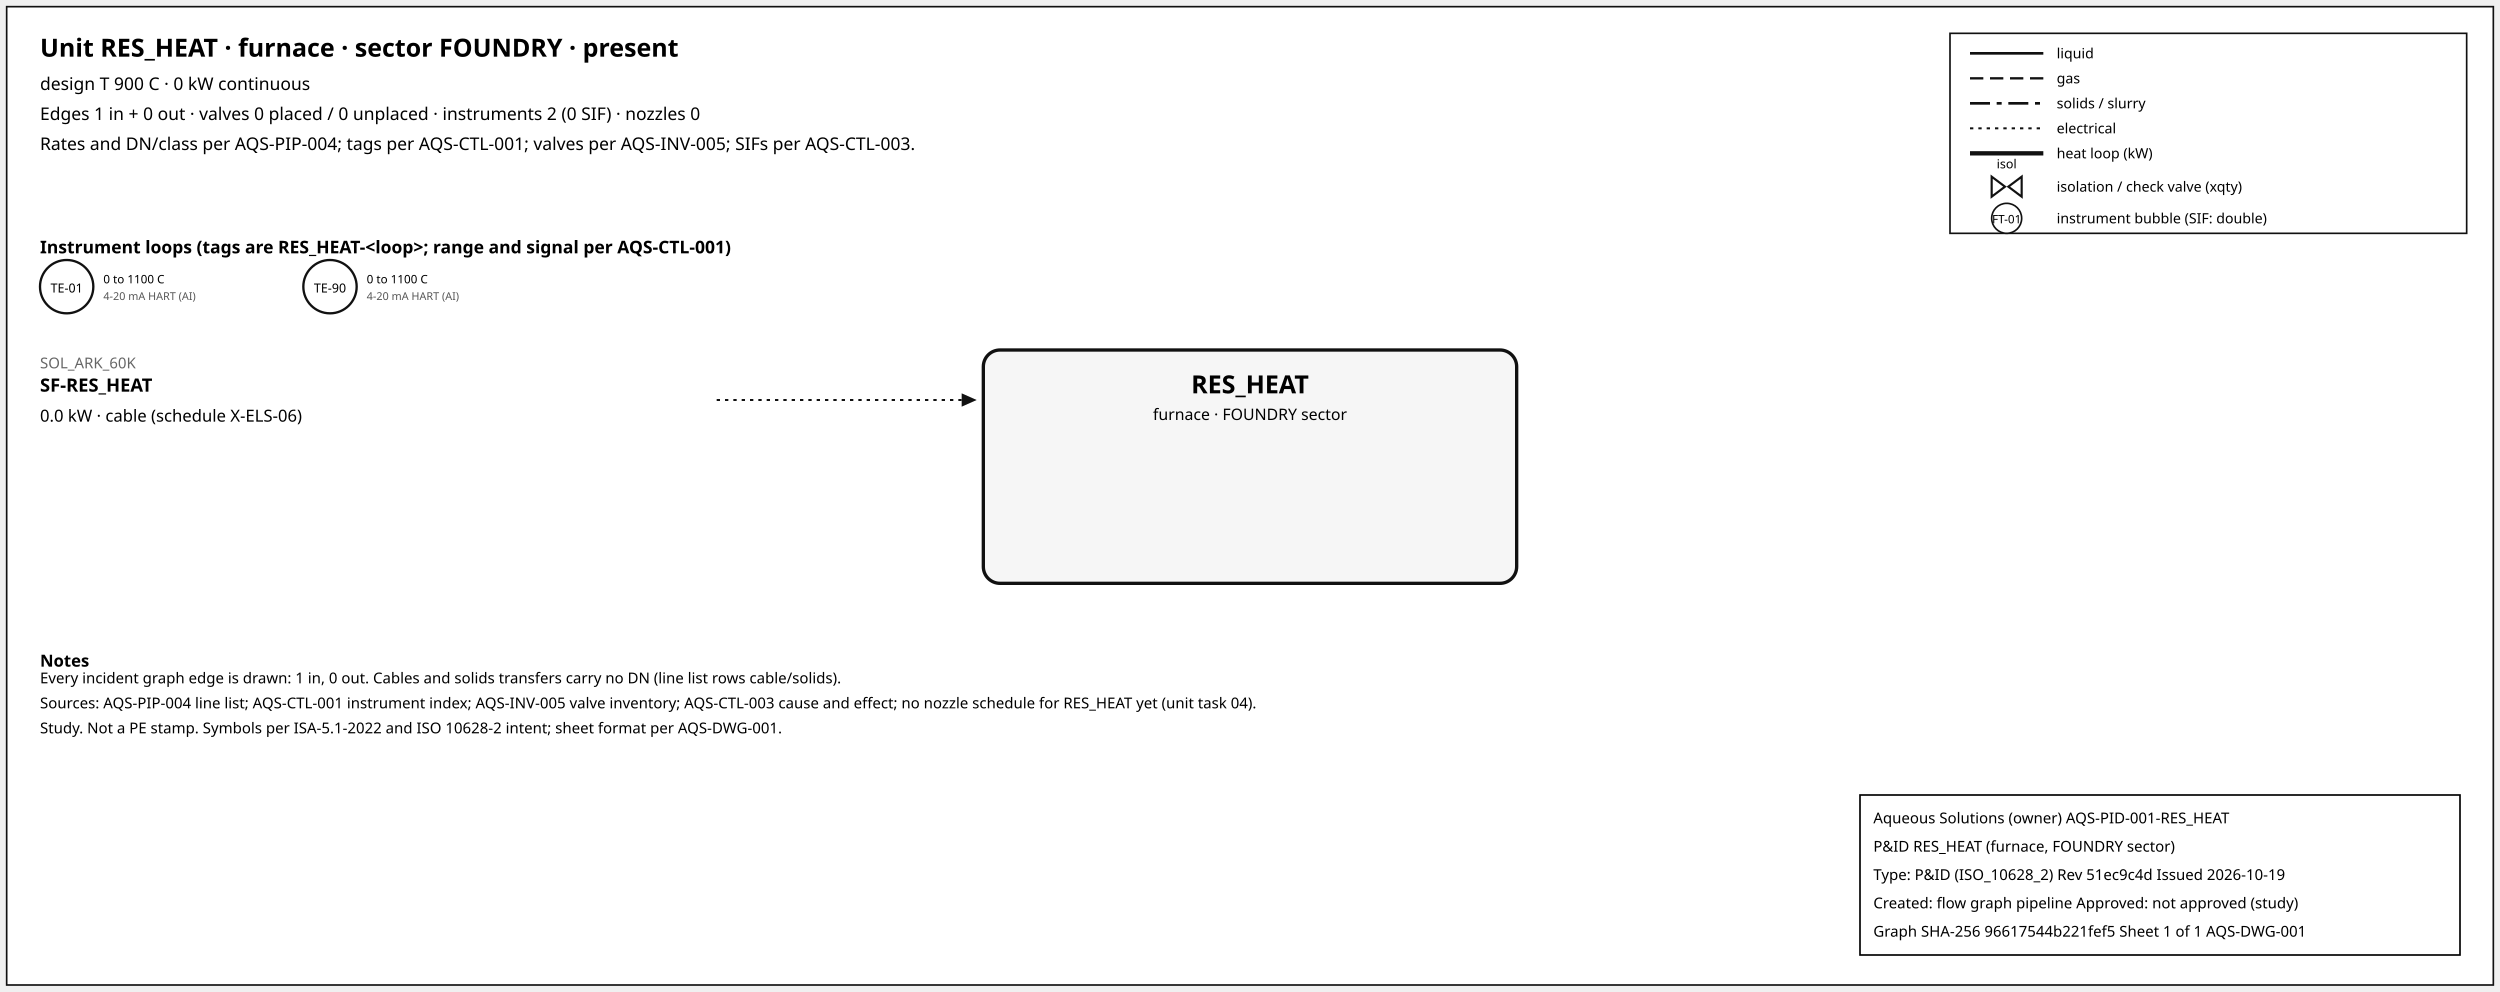
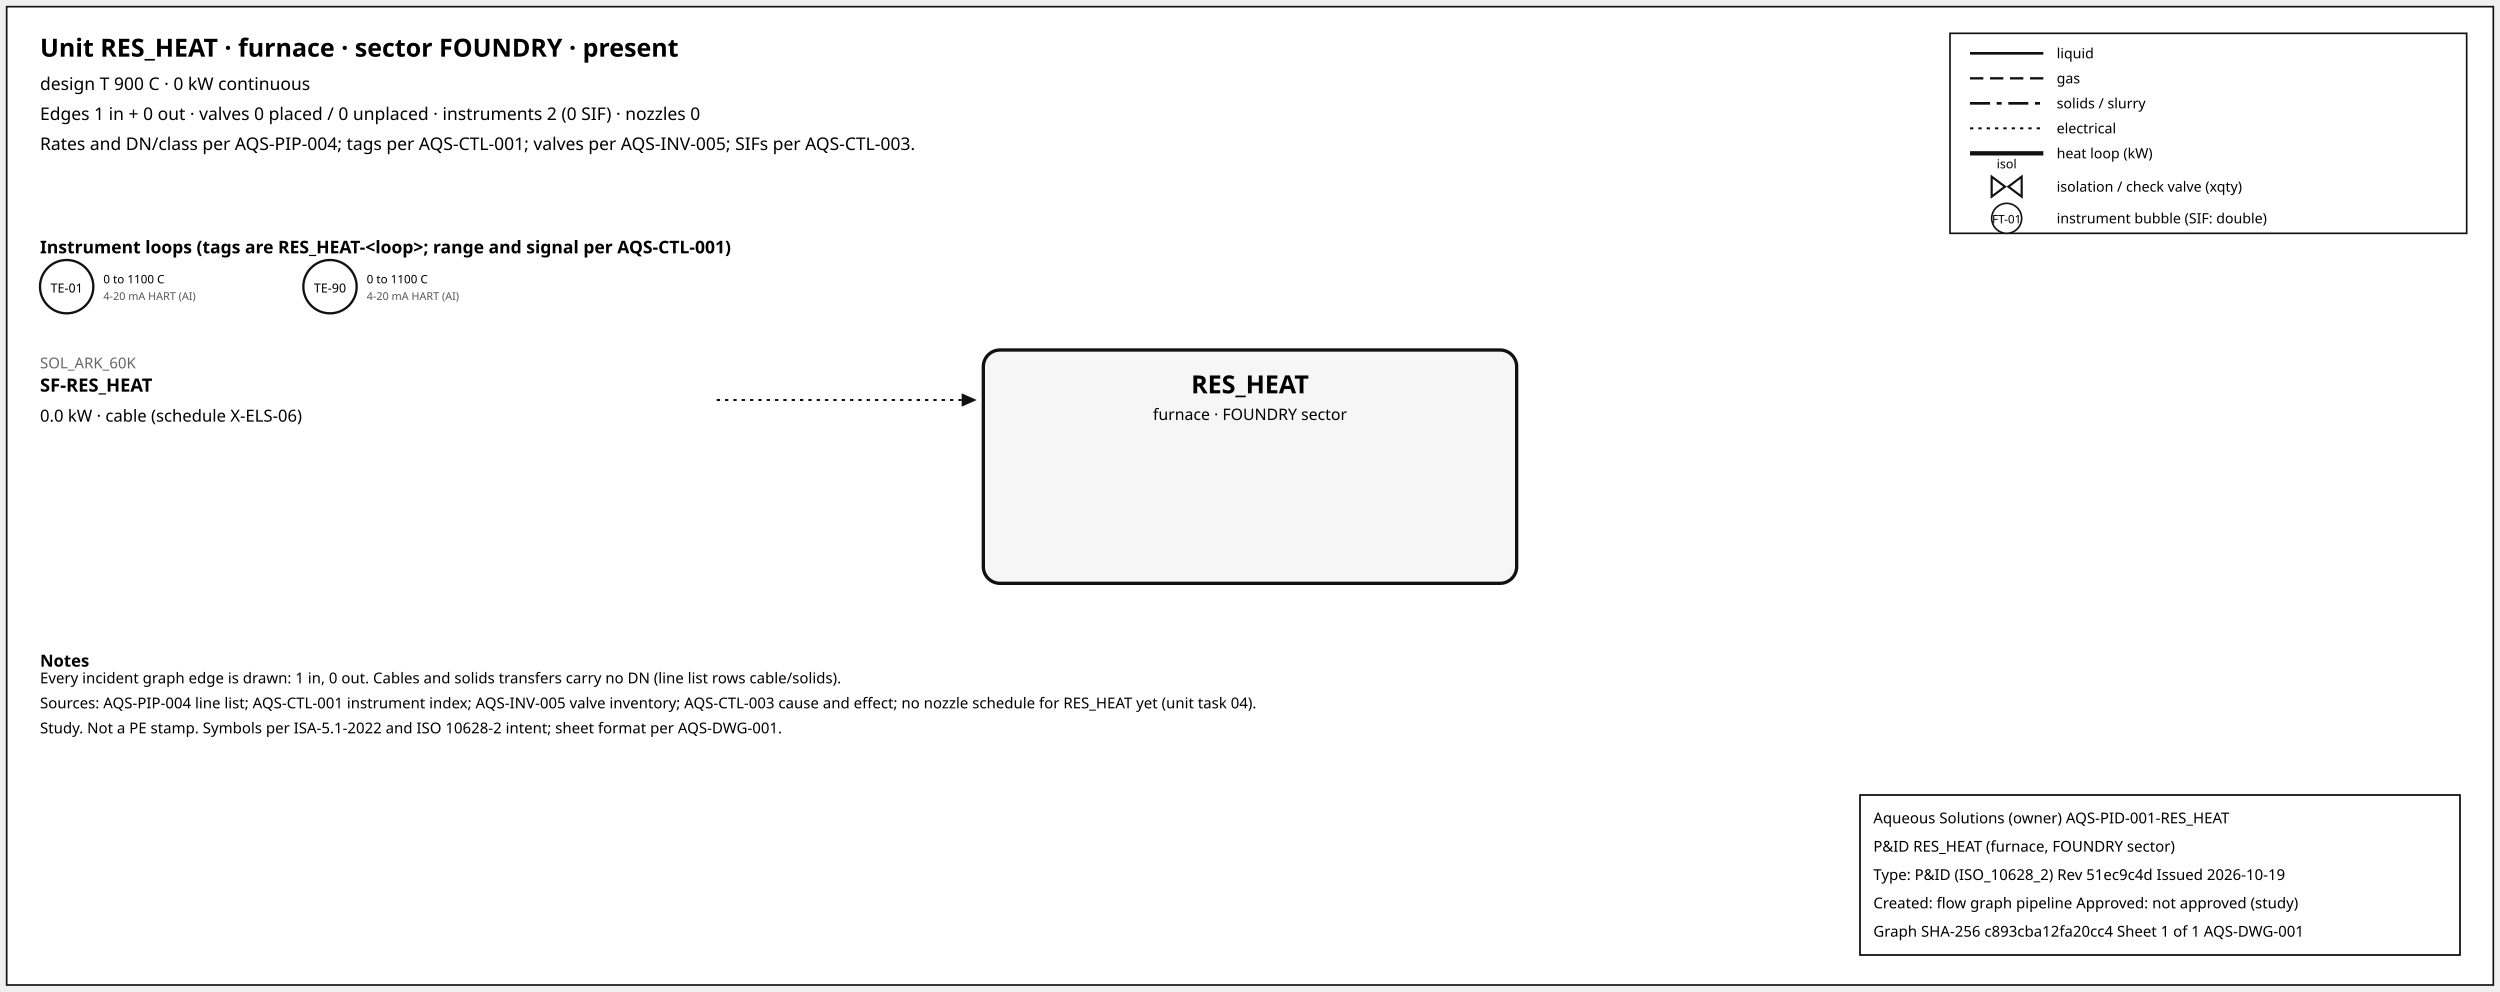
<svg xmlns="http://www.w3.org/2000/svg" width="1500" height="595" font-family="sans-serif">
  <rect x="4" y="4" width="1492" height="587" fill="white" stroke="#111" />
  <text x="24" y="34" font-size="15" font-weight="600">Unit RES_HEAT · furnace · sector FOUNDRY · present</text>
  <text x="24" y="54" font-size="10.5">design T 900 C · 0 kW continuous</text>
  <text x="24" y="72" font-size="10.5">Edges 1 in + 0 out · valves 0 placed / 0 unplaced · instruments 2 (0 SIF) · nozzles 0</text>
  <text x="24" y="90" font-size="10.5">Rates and DN/class per AQS-PIP-004; tags per AQS-CTL-001; valves per AQS-INV-005; SIFs per AQS-CTL-003.</text>
  <rect x="1170" y="20" width="310" height="120" fill="white" stroke="#111" />
  <line x1="1182" y1="32" x2="1226" y2="32" stroke="#111" stroke-width="1.6" />
  <text x="1234" y="35" font-size="8.5">liquid</text>
  <line x1="1182" y1="47" x2="1226" y2="47" stroke="#111" stroke-width="1.4" stroke-dasharray="8,4" />
  <text x="1234" y="50" font-size="8.5">gas</text>
  <line x1="1182" y1="62" x2="1226" y2="62" stroke="#111" stroke-width="1.6" stroke-dasharray="12,4,3,4" />
  <text x="1234" y="65" font-size="8.5">solids / slurry</text>
  <line x1="1182" y1="77" x2="1226" y2="77" stroke="#111" stroke-width="1.2" stroke-dasharray="2,3" />
  <text x="1234" y="80" font-size="8.5">electrical</text>
  <line x1="1182" y1="92" x2="1226" y2="92" stroke="#111" stroke-width="2.6" />
  <text x="1234" y="95" font-size="8.5">heat loop (kW)</text>
  <path d="M 1195.0,106 L 1203.0,112 L 1195.0,118 Z M 1213.0,106 L 1205.0,112 L 1213.0,118 Z" fill="white" stroke="#111" stroke-width="1.3" />
  <text x="1204.0" y="101.0" font-size="7.5" text-anchor="middle">isol</text>
  <text x="1234" y="115" font-size="8.5">isolation / check valve (xqty)</text>
  <circle cx="1204" cy="131" r="9" fill="white" stroke="#111" />
  <text x="1204" y="134" font-size="7" text-anchor="middle">FT-01</text>
  <text x="1234" y="134" font-size="8.5">instrument bubble (SIF: double)</text>
  <text x="24" y="152" font-size="10.5" font-weight="600">Instrument loops (tags are RES_HEAT-&lt;loop&gt;; range and signal per AQS-CTL-001)</text>
  <circle cx="40" cy="172" r="16" fill="white" stroke="#111" stroke-width="1.4" />
  <text x="40" y="175.5" font-size="7.5" text-anchor="middle">TE-01</text>
  <text x="62" y="170" font-size="7">0 to 1100 C</text>
  <text x="62" y="180" font-size="6.5" fill="#555">4-20 mA HART (AI)</text>
  <circle cx="198" cy="172" r="16" fill="white" stroke="#111" stroke-width="1.4" />
  <text x="198" y="175.5" font-size="7.5" text-anchor="middle">TE-90</text>
  <text x="220" y="170" font-size="7">0 to 1100 C</text>
  <text x="220" y="180" font-size="6.5" fill="#555">4-20 mA HART (AI)</text>
  <rect x="590" y="210" width="320" height="140" rx="10" fill="#f6f6f6" stroke="#111" stroke-width="2" />
  <text x="750.0" y="236" font-size="15" font-weight="700" text-anchor="middle">RES_HEAT</text>
  <text x="750.0" y="252" font-size="9.5" text-anchor="middle">furnace · FOUNDRY sector</text>
  <line x1="430" y1="240" x2="577" y2="240" stroke="#111" stroke-width="1.2" stroke-dasharray="2,3" class="edge-in" />
  <polygon points="586,240 577,236 577,244" fill="#111" />
  <text x="24" y="221" font-size="9" fill="#666" text-anchor="start">SOL_ARK_60K</text>
  <text x="24" y="235" font-size="11" font-weight="600" text-anchor="start">SF-RES_HEAT</text>
  <text x="24" y="253" font-size="10" text-anchor="start">0.0 kW · cable (schedule X-ELS-06)</text>
  <text x="24" y="400" font-size="10" font-weight="600">Notes</text>
  <text x="24" y="410" font-size="9">Every incident graph edge is drawn: 1 in, 0 out. Cables and solids transfers carry no DN (line list rows cable/solids).</text>
  <text x="24" y="425" font-size="9">Sources: AQS-PIP-004 line list; AQS-CTL-001 instrument index; AQS-INV-005 valve inventory; AQS-CTL-003 cause and effect; no nozzle schedule for RES_HEAT yet (unit task 04).</text>
  <text x="24" y="440" font-size="9">Study. Not a PE stamp. Symbols per ISA-5.1-2022 and ISO 10628-2 intent; sheet format per AQS-DWG-001.</text>
  <g id="aqs-title-block">
    <rect x="1116" y="477" width="360" height="96" fill="white" stroke="black" stroke-width="1" />
    <text x="1124" y="494" font-size="9">Aqueous Solutions (owner)   AQS-PID-001-RES_HEAT</text>
    <text x="1124" y="511" font-size="9">P&amp;ID RES_HEAT (furnace, FOUNDRY sector)</text>
    <text x="1124" y="528" font-size="9">Type: P&amp;ID (ISO_10628_2)   Rev 51ec9c4d   Issued 2026-10-19</text>
    <text x="1124" y="545" font-size="9">Created: flow graph pipeline   Approved: not approved (study)</text>
-     <text x="1124" y="562" font-size="9">Graph SHA-256 96617544b221fef5   Sheet 1 of 1   AQS-DWG-001</text>
+     <text x="1124" y="562" font-size="9">Graph SHA-256 c893cba12fa20cc4   Sheet 1 of 1   AQS-DWG-001</text>
  </g>
</svg>
